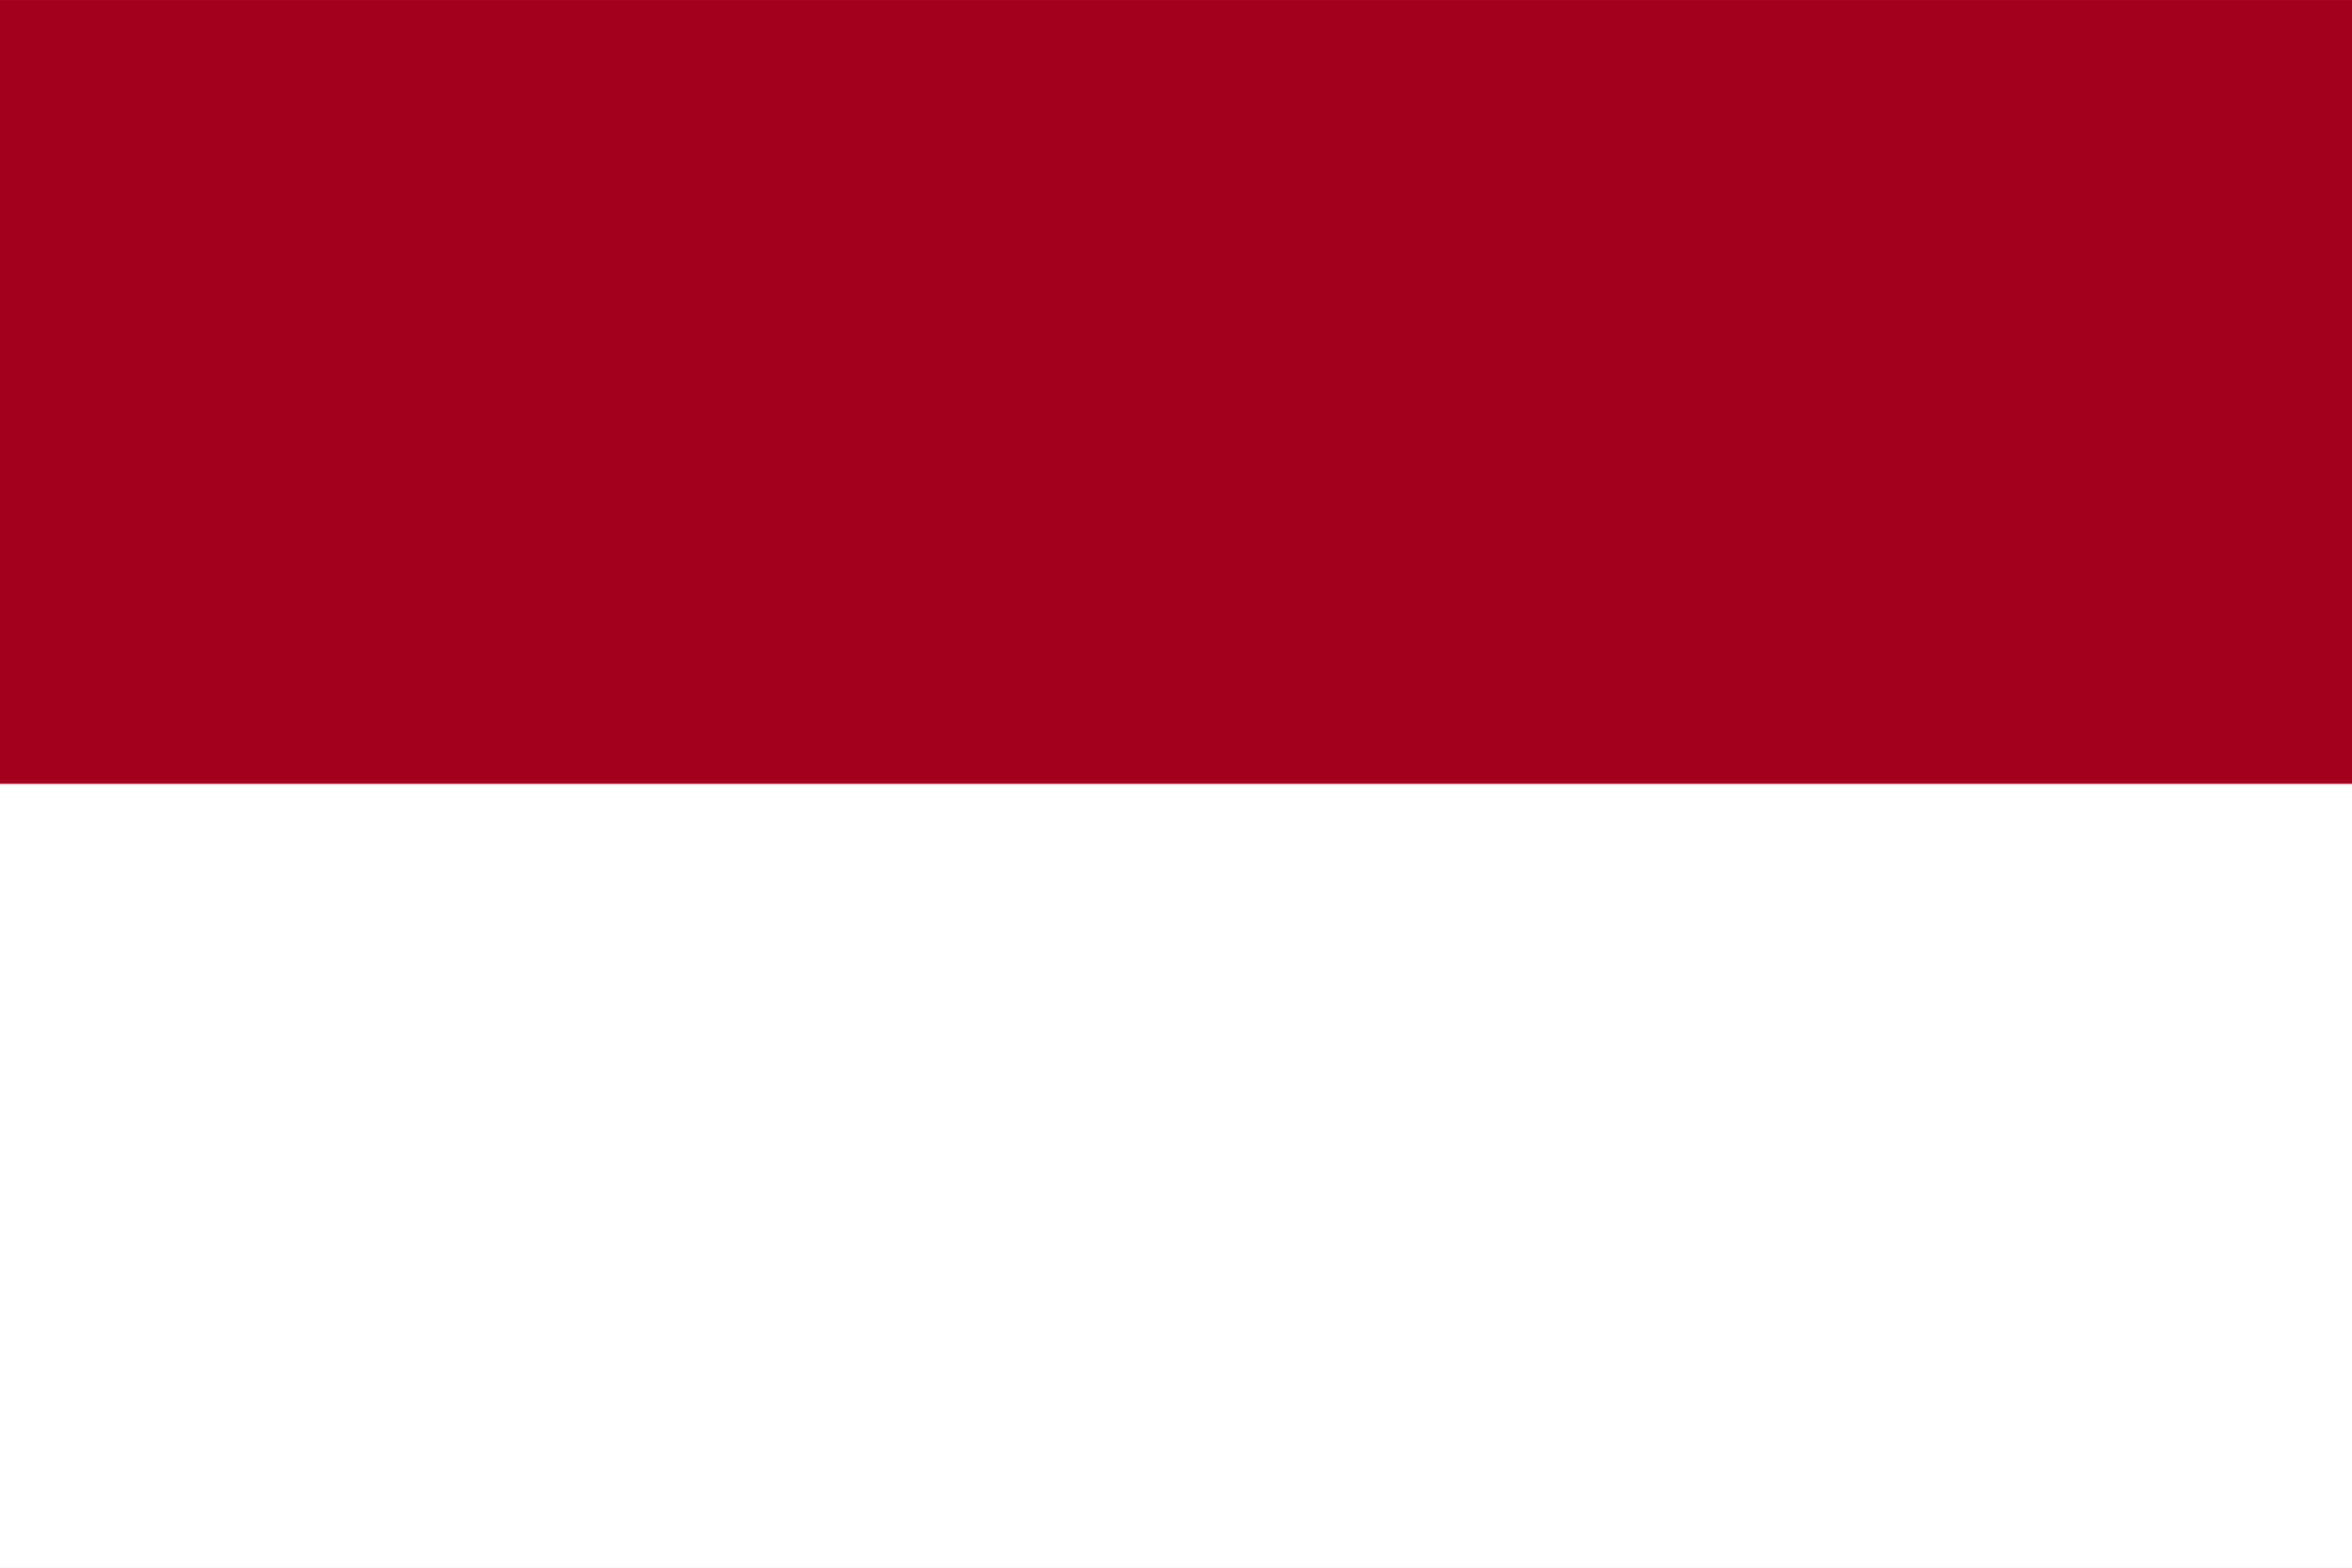
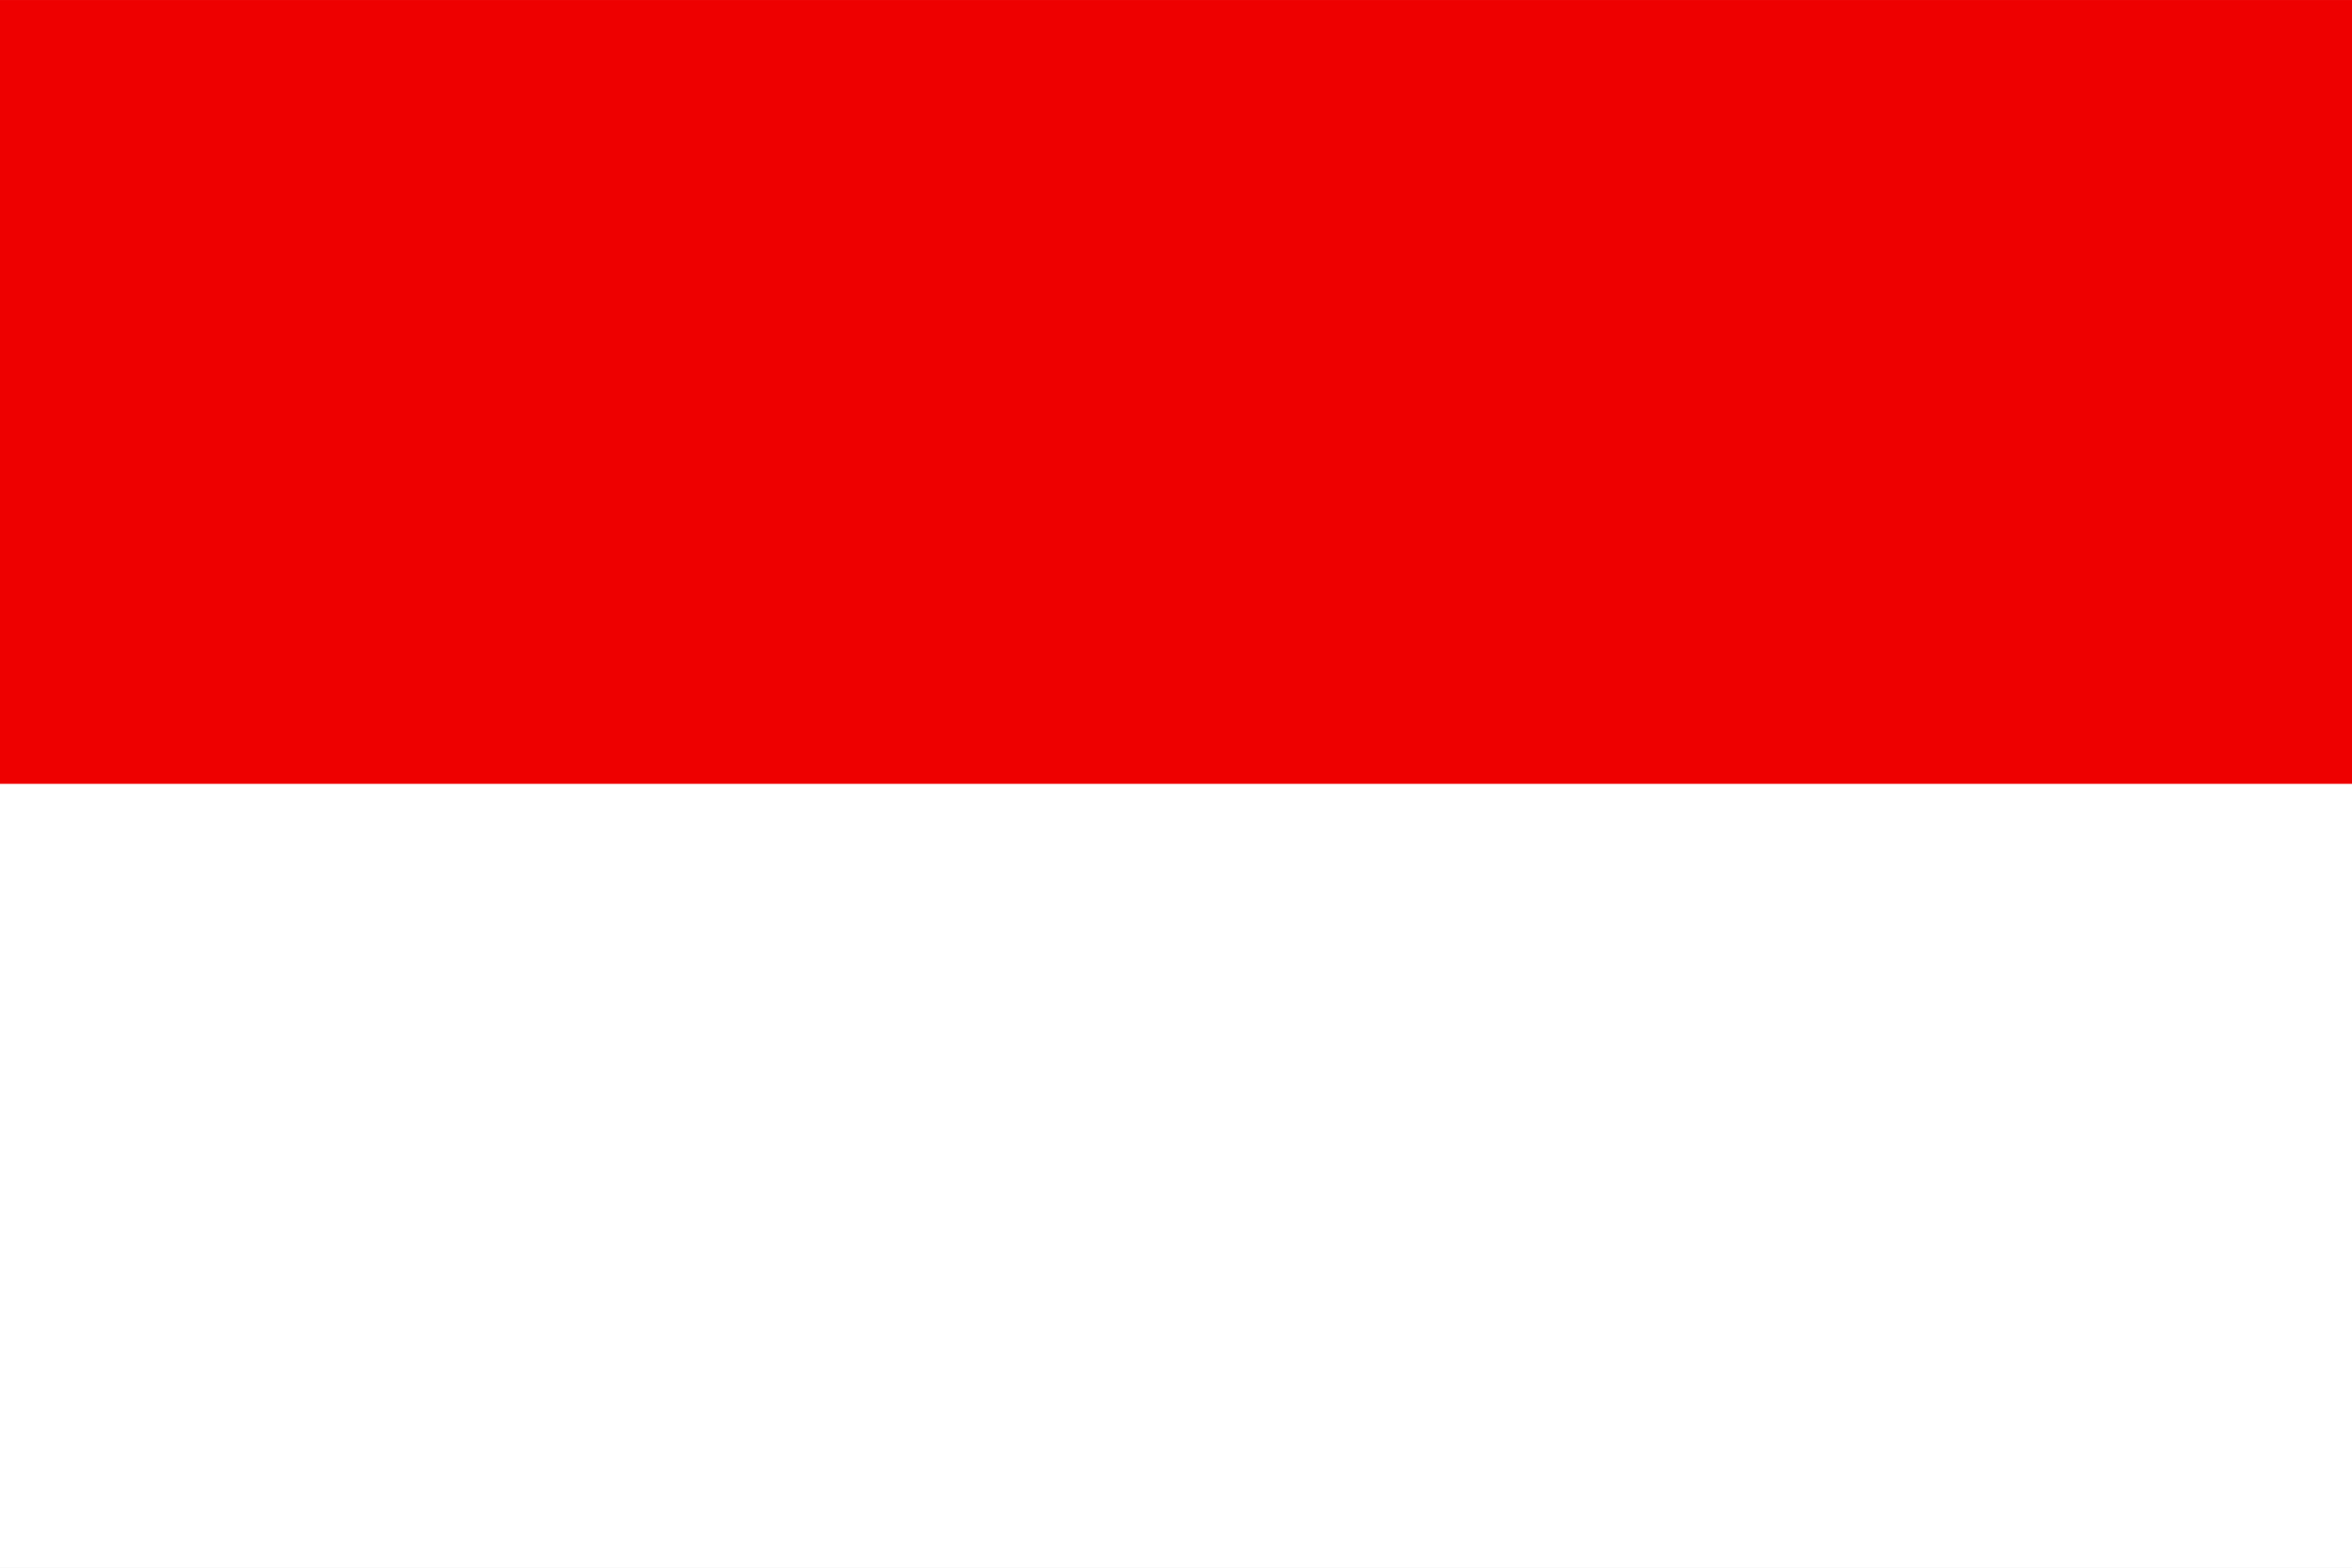
<svg xmlns="http://www.w3.org/2000/svg" viewBox="0 85.333 512 341.333">
  <path fill="#FFF" d="M0 85.337h512v341.326H0z" />
-   <path fill="#A2001D" d="M0 85.337h512V256H0z" />
+   <path fill="#ee0000" d="M0 85.337h512V256H0z" />
</svg>
